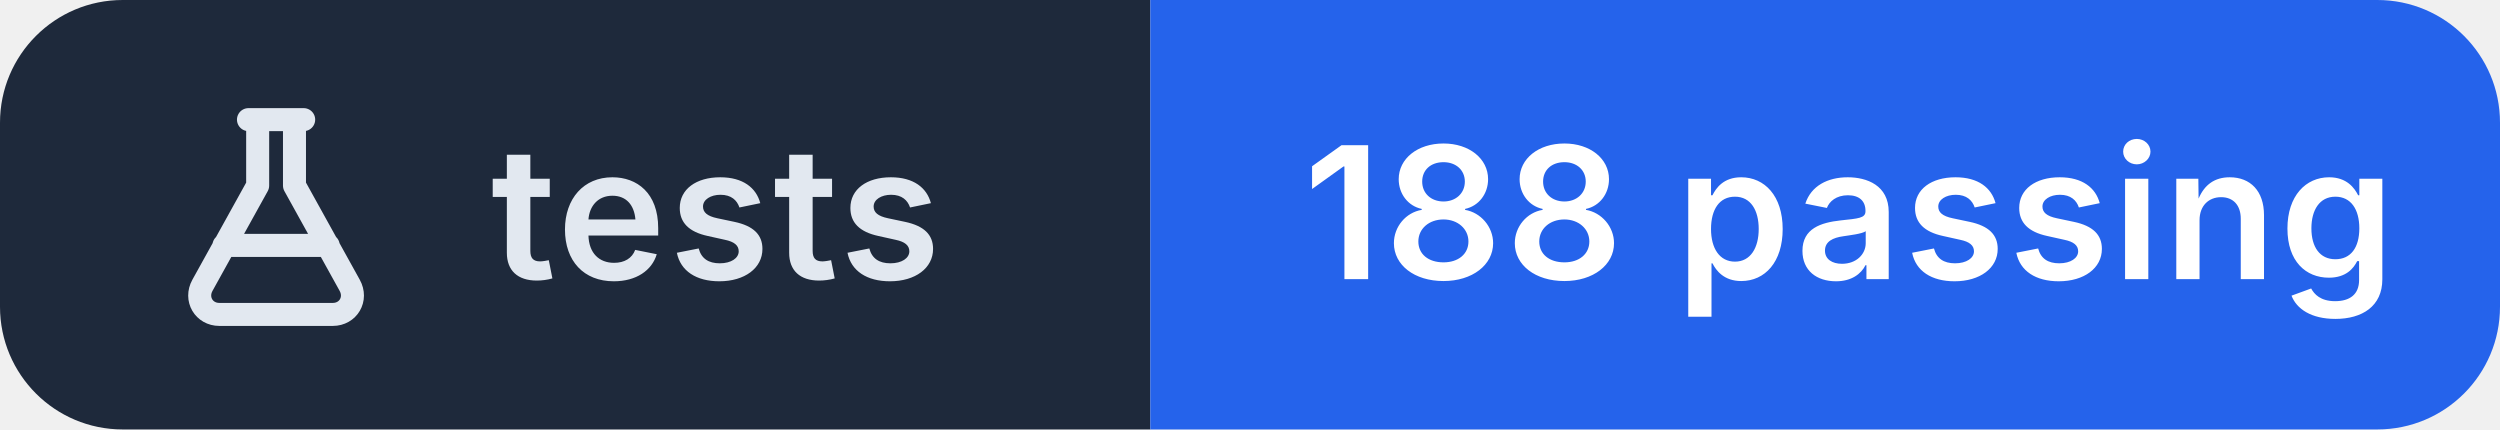
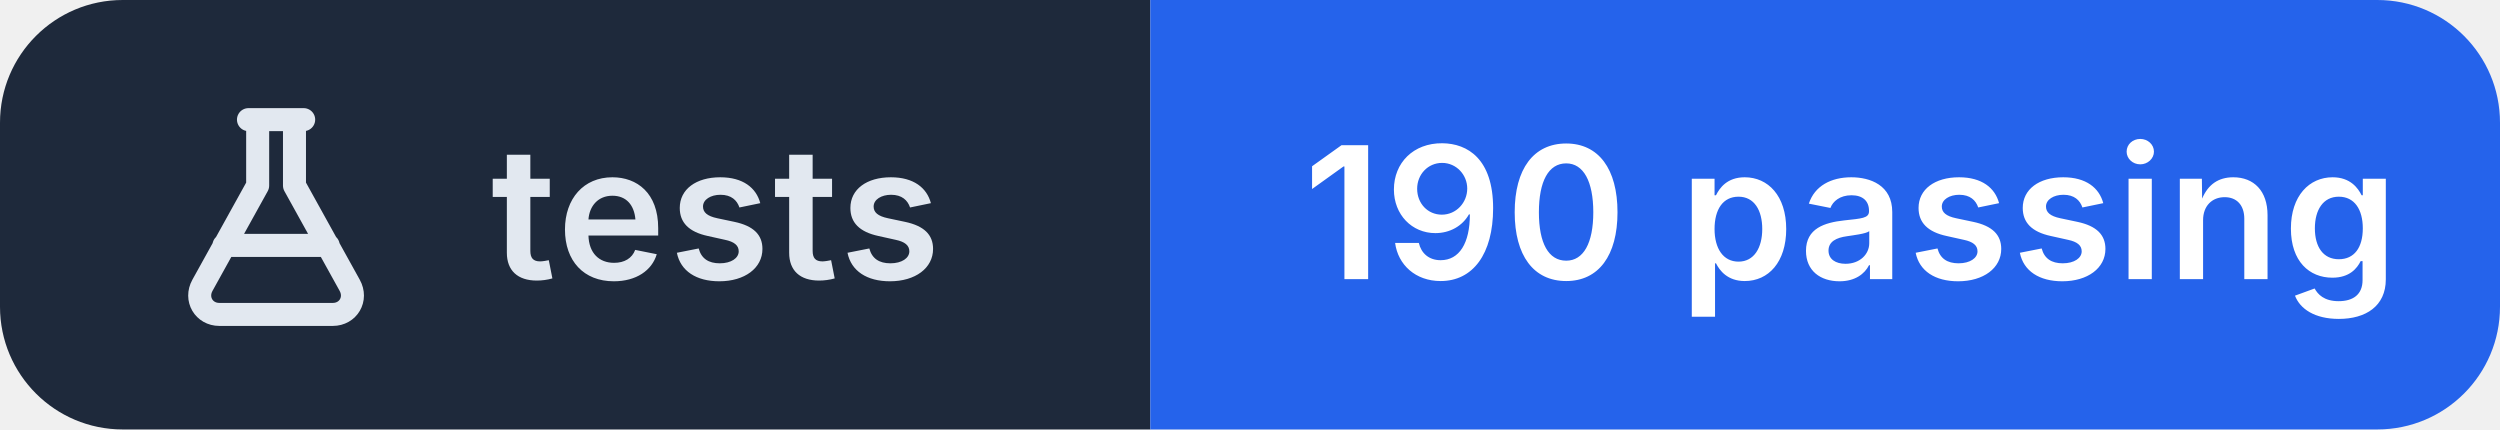
- <svg xmlns="http://www.w3.org/2000/svg" width="163" height="28" viewBox="0 0 163 28" role="img" aria-label="tests: 188 passing">
+ <svg xmlns="http://www.w3.org/2000/svg" width="163" height="28" viewBox="0 0 163 28" role="img" aria-label="tests: 190 passing">
  <clipPath id="r">
    <rect width="163" height="28" rx="8" />
  </clipPath>
  <g clip-path="url(#r)">
    <rect width="75" height="28" fill="#1e293b" />
    <rect x="75" width="88" height="28" fill="#2563eb" />
  </g>
  <g transform="translate(10 6.0)" fill="none" stroke="#e2e8f0" stroke-width="1.5" stroke-linecap="round" stroke-linejoin="round">
    <path d="M6.2 1.8h3.6 M6.8 1.8v4.3L3.2 12.6c-.5.9.1 1.9 1.1 1.9h7.4c1 0 1.6-1 1.1-1.9L9.2 6.1V1.8 M4.6 10h6.8" />
  </g>
  <g fill="#ffffff" font-family="Inter,'Segoe UI',Helvetica,Arial,sans-serif" font-size="12" font-weight="600" letter-spacing=".2">
    <text x="32" y="18.2" fill="#e2e8f0">tests</text>
-     <text x="85" y="18.2">188 passing</text>
+     <text x="85" y="18.2">190 passing</text>
  </g>
</svg>
